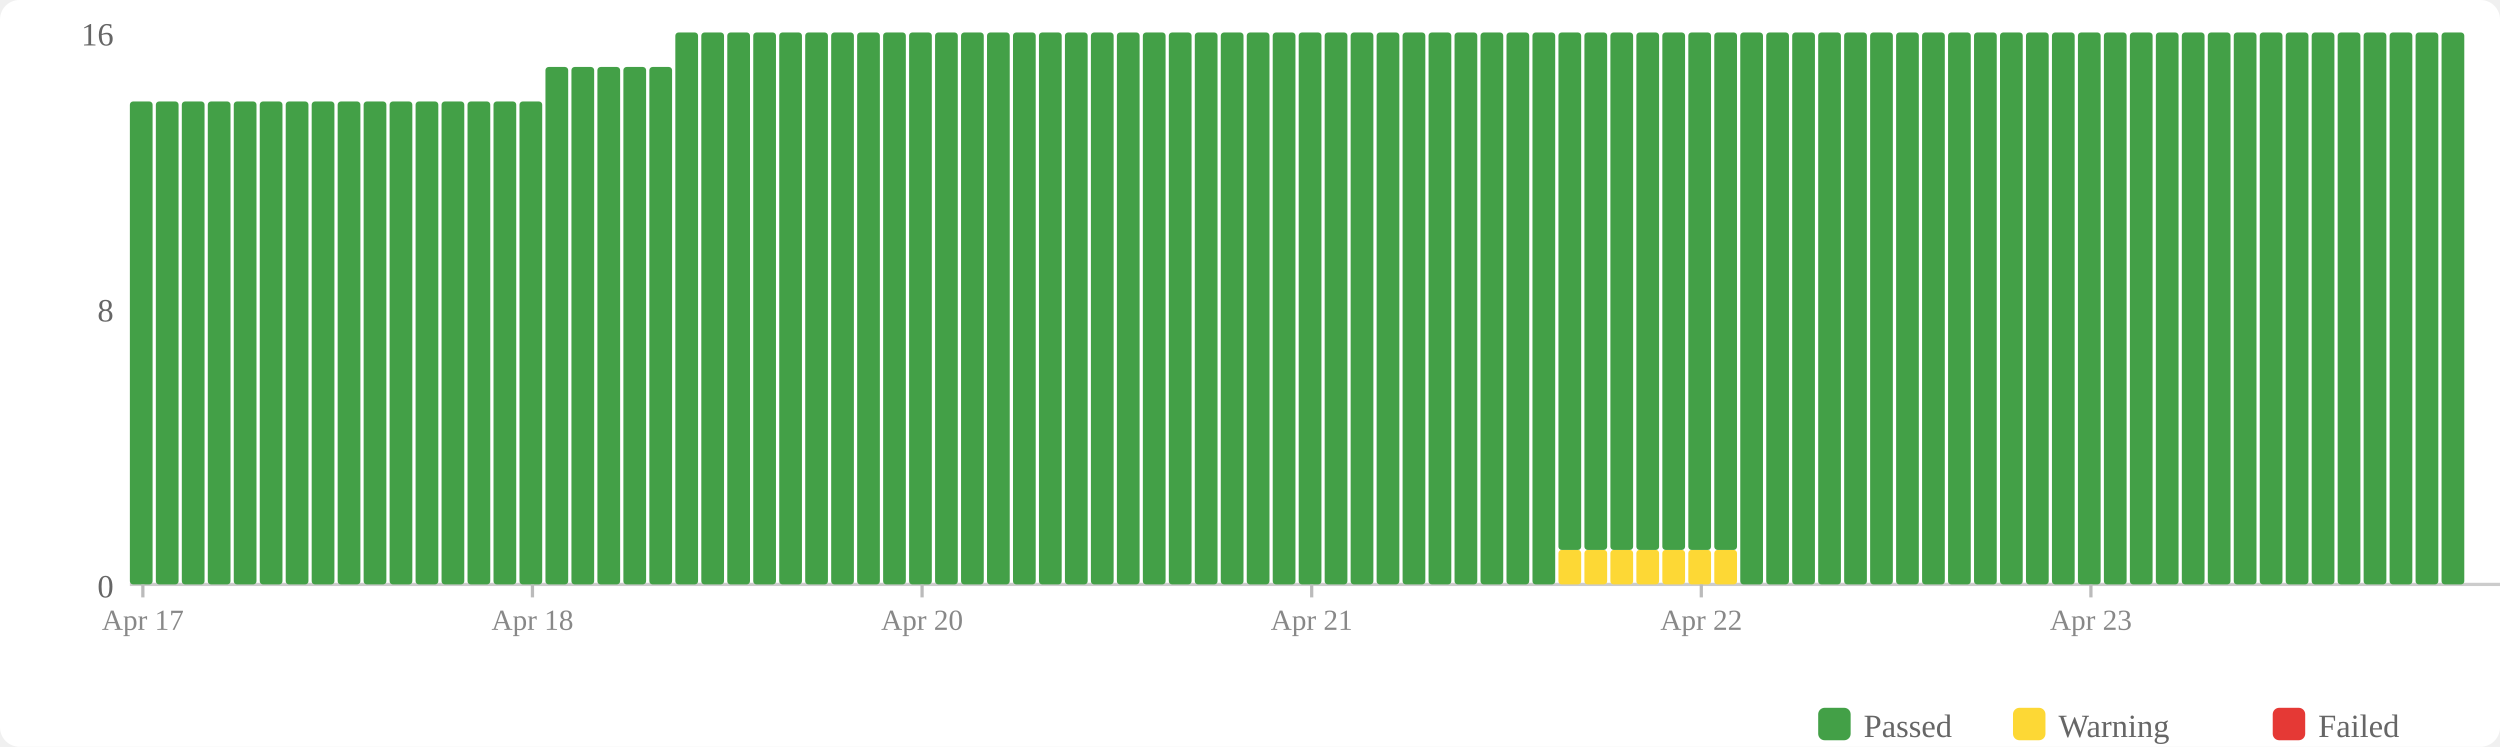
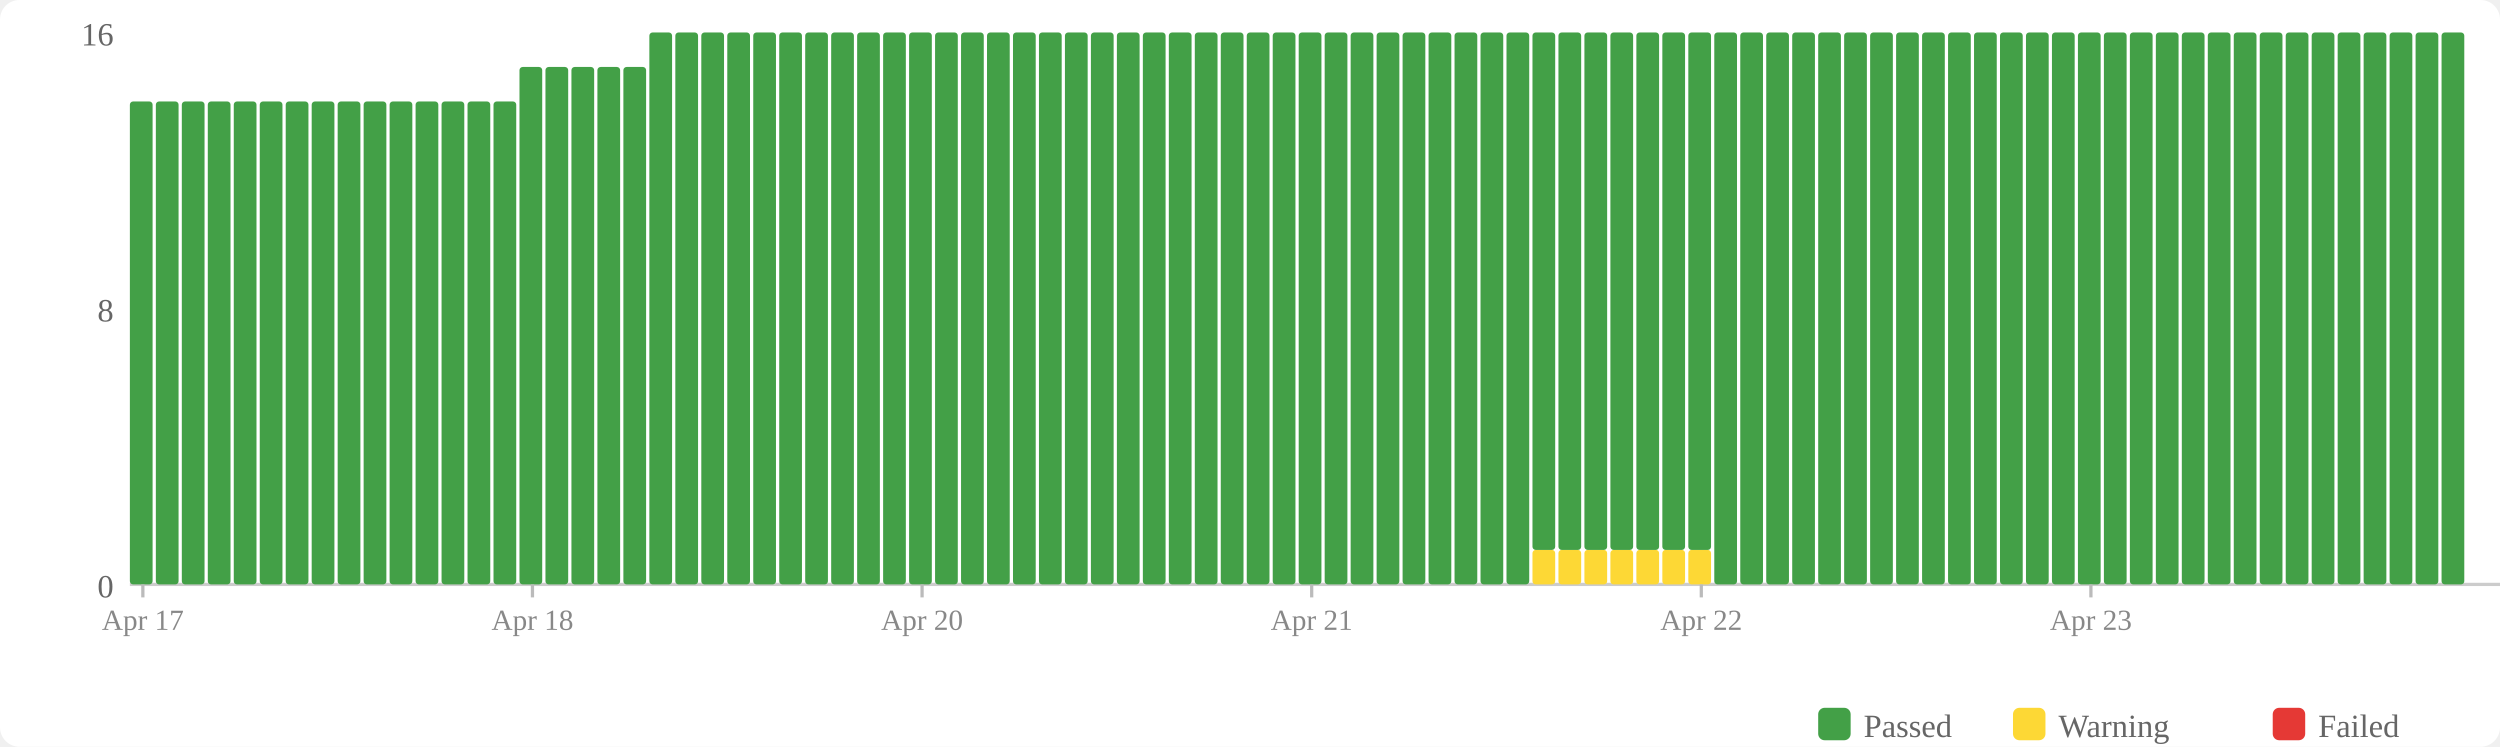
<svg xmlns="http://www.w3.org/2000/svg" width="770" height="230" viewBox="0 0 770 230">
  <rect width="770" height="230" fill="#fff" rx="6" />
  <rect x="560" y="218" width="10" height="10" fill="#43a047" rx="2" />
  <text x="574" y="227" font-size="10" fill="#666">Passed</text>
  <rect x="620" y="218" width="10" height="10" fill="#fdd835" rx="2" />
  <text x="634" y="227" font-size="10" fill="#666">Warning</text>
  <rect x="700" y="218" width="10" height="10" fill="#e53935" rx="2" />
  <text x="714" y="227" font-size="10" fill="#666">Failed</text>
  <text x="35" y="184" text-anchor="end" font-size="10" fill="#666">0</text>
  <text x="35" y="99" text-anchor="end" font-size="10" fill="#666">8</text>
  <text x="35" y="14" text-anchor="end" font-size="10" fill="#666">16</text>
  <line x1="40" y1="180" x2="770" y2="180" stroke="#ccc" stroke-width="1" />
  <rect x="40" y="31.25" width="7" height="148.75" fill="#43a047" rx="1" />
  <rect x="48" y="31.25" width="7" height="148.75" fill="#43a047" rx="1" />
  <rect x="56" y="31.25" width="7" height="148.75" fill="#43a047" rx="1" />
  <rect x="64" y="31.25" width="7" height="148.75" fill="#43a047" rx="1" />
  <rect x="72" y="31.25" width="7" height="148.75" fill="#43a047" rx="1" />
  <rect x="80" y="31.25" width="7" height="148.75" fill="#43a047" rx="1" />
  <rect x="88" y="31.25" width="7" height="148.75" fill="#43a047" rx="1" />
  <rect x="96" y="31.25" width="7" height="148.75" fill="#43a047" rx="1" />
  <rect x="104" y="31.25" width="7" height="148.75" fill="#43a047" rx="1" />
  <rect x="112" y="31.25" width="7" height="148.75" fill="#43a047" rx="1" />
  <rect x="120" y="31.25" width="7" height="148.75" fill="#43a047" rx="1" />
  <rect x="128" y="31.25" width="7" height="148.75" fill="#43a047" rx="1" />
  <rect x="136" y="31.25" width="7" height="148.75" fill="#43a047" rx="1" />
  <rect x="144" y="31.25" width="7" height="148.75" fill="#43a047" rx="1" />
  <rect x="152" y="31.25" width="7" height="148.75" fill="#43a047" rx="1" />
-   <rect x="160" y="31.25" width="7" height="148.75" fill="#43a047" rx="1" />
+   <rect x="160" y="20.625" width="7" height="159.375" fill="#43a047" rx="1" />
  <rect x="168" y="20.625" width="7" height="159.375" fill="#43a047" rx="1" />
  <rect x="176" y="20.625" width="7" height="159.375" fill="#43a047" rx="1" />
  <rect x="184" y="20.625" width="7" height="159.375" fill="#43a047" rx="1" />
  <rect x="192" y="20.625" width="7" height="159.375" fill="#43a047" rx="1" />
-   <rect x="200" y="20.625" width="7" height="159.375" fill="#43a047" rx="1" />
+   <rect x="200" y="10" width="7" height="170" fill="#43a047" rx="1" />
  <rect x="208" y="10" width="7" height="170" fill="#43a047" rx="1" />
  <rect x="216" y="10" width="7" height="170" fill="#43a047" rx="1" />
  <rect x="224" y="10" width="7" height="170" fill="#43a047" rx="1" />
  <rect x="232" y="10" width="7" height="170" fill="#43a047" rx="1" />
  <rect x="240" y="10" width="7" height="170" fill="#43a047" rx="1" />
  <rect x="248" y="10" width="7" height="170" fill="#43a047" rx="1" />
  <rect x="256" y="10" width="7" height="170" fill="#43a047" rx="1" />
  <rect x="264" y="10" width="7" height="170" fill="#43a047" rx="1" />
  <rect x="272" y="10" width="7" height="170" fill="#43a047" rx="1" />
  <rect x="280" y="10" width="7" height="170" fill="#43a047" rx="1" />
  <rect x="288" y="10" width="7" height="170" fill="#43a047" rx="1" />
  <rect x="296" y="10" width="7" height="170" fill="#43a047" rx="1" />
  <rect x="304" y="10" width="7" height="170" fill="#43a047" rx="1" />
  <rect x="312" y="10" width="7" height="170" fill="#43a047" rx="1" />
  <rect x="320" y="10" width="7" height="170" fill="#43a047" rx="1" />
  <rect x="328" y="10" width="7" height="170" fill="#43a047" rx="1" />
  <rect x="336" y="10" width="7" height="170" fill="#43a047" rx="1" />
  <rect x="344" y="10" width="7" height="170" fill="#43a047" rx="1" />
  <rect x="352" y="10" width="7" height="170" fill="#43a047" rx="1" />
  <rect x="360" y="10" width="7" height="170" fill="#43a047" rx="1" />
  <rect x="368" y="10" width="7" height="170" fill="#43a047" rx="1" />
  <rect x="376" y="10" width="7" height="170" fill="#43a047" rx="1" />
  <rect x="384" y="10" width="7" height="170" fill="#43a047" rx="1" />
  <rect x="392" y="10" width="7" height="170" fill="#43a047" rx="1" />
  <rect x="400" y="10" width="7" height="170" fill="#43a047" rx="1" />
  <rect x="408" y="10" width="7" height="170" fill="#43a047" rx="1" />
  <rect x="416" y="10" width="7" height="170" fill="#43a047" rx="1" />
  <rect x="424" y="10" width="7" height="170" fill="#43a047" rx="1" />
  <rect x="432" y="10" width="7" height="170" fill="#43a047" rx="1" />
  <rect x="440" y="10" width="7" height="170" fill="#43a047" rx="1" />
  <rect x="448" y="10" width="7" height="170" fill="#43a047" rx="1" />
  <rect x="456" y="10" width="7" height="170" fill="#43a047" rx="1" />
  <rect x="464" y="10" width="7" height="170" fill="#43a047" rx="1" />
-   <rect x="472" y="10" width="7" height="170" fill="#43a047" rx="1" />
+   <rect x="472" y="169.375" width="7" height="10.625" fill="#fdd835" rx="1" />
+   <rect x="472" y="10" width="7" height="159.375" fill="#43a047" rx="1" />
  <rect x="480" y="169.375" width="7" height="10.625" fill="#fdd835" rx="1" />
  <rect x="480" y="10" width="7" height="159.375" fill="#43a047" rx="1" />
  <rect x="488" y="169.375" width="7" height="10.625" fill="#fdd835" rx="1" />
  <rect x="488" y="10" width="7" height="159.375" fill="#43a047" rx="1" />
  <rect x="496" y="169.375" width="7" height="10.625" fill="#fdd835" rx="1" />
  <rect x="496" y="10" width="7" height="159.375" fill="#43a047" rx="1" />
  <rect x="504" y="169.375" width="7" height="10.625" fill="#fdd835" rx="1" />
  <rect x="504" y="10" width="7" height="159.375" fill="#43a047" rx="1" />
  <rect x="512" y="169.375" width="7" height="10.625" fill="#fdd835" rx="1" />
  <rect x="512" y="10" width="7" height="159.375" fill="#43a047" rx="1" />
  <rect x="520" y="169.375" width="7" height="10.625" fill="#fdd835" rx="1" />
  <rect x="520" y="10" width="7" height="159.375" fill="#43a047" rx="1" />
-   <rect x="528" y="169.375" width="7" height="10.625" fill="#fdd835" rx="1" />
-   <rect x="528" y="10" width="7" height="159.375" fill="#43a047" rx="1" />
+   <rect x="528" y="10" width="7" height="170" fill="#43a047" rx="1" />
  <rect x="536" y="10" width="7" height="170" fill="#43a047" rx="1" />
  <rect x="544" y="10" width="7" height="170" fill="#43a047" rx="1" />
  <rect x="552" y="10" width="7" height="170" fill="#43a047" rx="1" />
  <rect x="560" y="10" width="7" height="170" fill="#43a047" rx="1" />
  <rect x="568" y="10" width="7" height="170" fill="#43a047" rx="1" />
  <rect x="576" y="10" width="7" height="170" fill="#43a047" rx="1" />
  <rect x="584" y="10" width="7" height="170" fill="#43a047" rx="1" />
  <rect x="592" y="10" width="7" height="170" fill="#43a047" rx="1" />
  <rect x="600" y="10" width="7" height="170" fill="#43a047" rx="1" />
  <rect x="608" y="10" width="7" height="170" fill="#43a047" rx="1" />
  <rect x="616" y="10" width="7" height="170" fill="#43a047" rx="1" />
  <rect x="624" y="10" width="7" height="170" fill="#43a047" rx="1" />
  <rect x="632" y="10" width="7" height="170" fill="#43a047" rx="1" />
  <rect x="640" y="10" width="7" height="170" fill="#43a047" rx="1" />
  <rect x="648" y="10" width="7" height="170" fill="#43a047" rx="1" />
  <rect x="656" y="10" width="7" height="170" fill="#43a047" rx="1" />
  <rect x="664" y="10" width="7" height="170" fill="#43a047" rx="1" />
  <rect x="672" y="10" width="7" height="170" fill="#43a047" rx="1" />
  <rect x="680" y="10" width="7" height="170" fill="#43a047" rx="1" />
  <rect x="688" y="10" width="7" height="170" fill="#43a047" rx="1" />
  <rect x="696" y="10" width="7" height="170" fill="#43a047" rx="1" />
  <rect x="704" y="10" width="7" height="170" fill="#43a047" rx="1" />
  <rect x="712" y="10" width="7" height="170" fill="#43a047" rx="1" />
  <rect x="720" y="10" width="7" height="170" fill="#43a047" rx="1" />
  <rect x="728" y="10" width="7" height="170" fill="#43a047" rx="1" />
  <rect x="736" y="10" width="7" height="170" fill="#43a047" rx="1" />
  <rect x="744" y="10" width="7" height="170" fill="#43a047" rx="1" />
  <rect x="752" y="10" width="7" height="170" fill="#43a047" rx="1" />
  <line x1="44.0" y1="180" x2="44.0" y2="184" stroke="#bbb" stroke-width="1" />
  <text x="44.0" y="194" text-anchor="middle" font-size="9" fill="#888">Apr 17</text>
  <line x1="164.0" y1="180" x2="164.0" y2="184" stroke="#bbb" stroke-width="1" />
  <text x="164.0" y="194" text-anchor="middle" font-size="9" fill="#888">Apr 18</text>
  <line x1="284.0" y1="180" x2="284.0" y2="184" stroke="#bbb" stroke-width="1" />
  <text x="284.0" y="194" text-anchor="middle" font-size="9" fill="#888">Apr 20</text>
  <line x1="404.0" y1="180" x2="404.0" y2="184" stroke="#bbb" stroke-width="1" />
  <text x="404.0" y="194" text-anchor="middle" font-size="9" fill="#888">Apr 21</text>
  <line x1="524.0" y1="180" x2="524.0" y2="184" stroke="#bbb" stroke-width="1" />
  <text x="524.0" y="194" text-anchor="middle" font-size="9" fill="#888">Apr 22</text>
  <line x1="644.0" y1="180" x2="644.0" y2="184" stroke="#bbb" stroke-width="1" />
  <text x="644.0" y="194" text-anchor="middle" font-size="9" fill="#888">Apr 23</text>
</svg>
